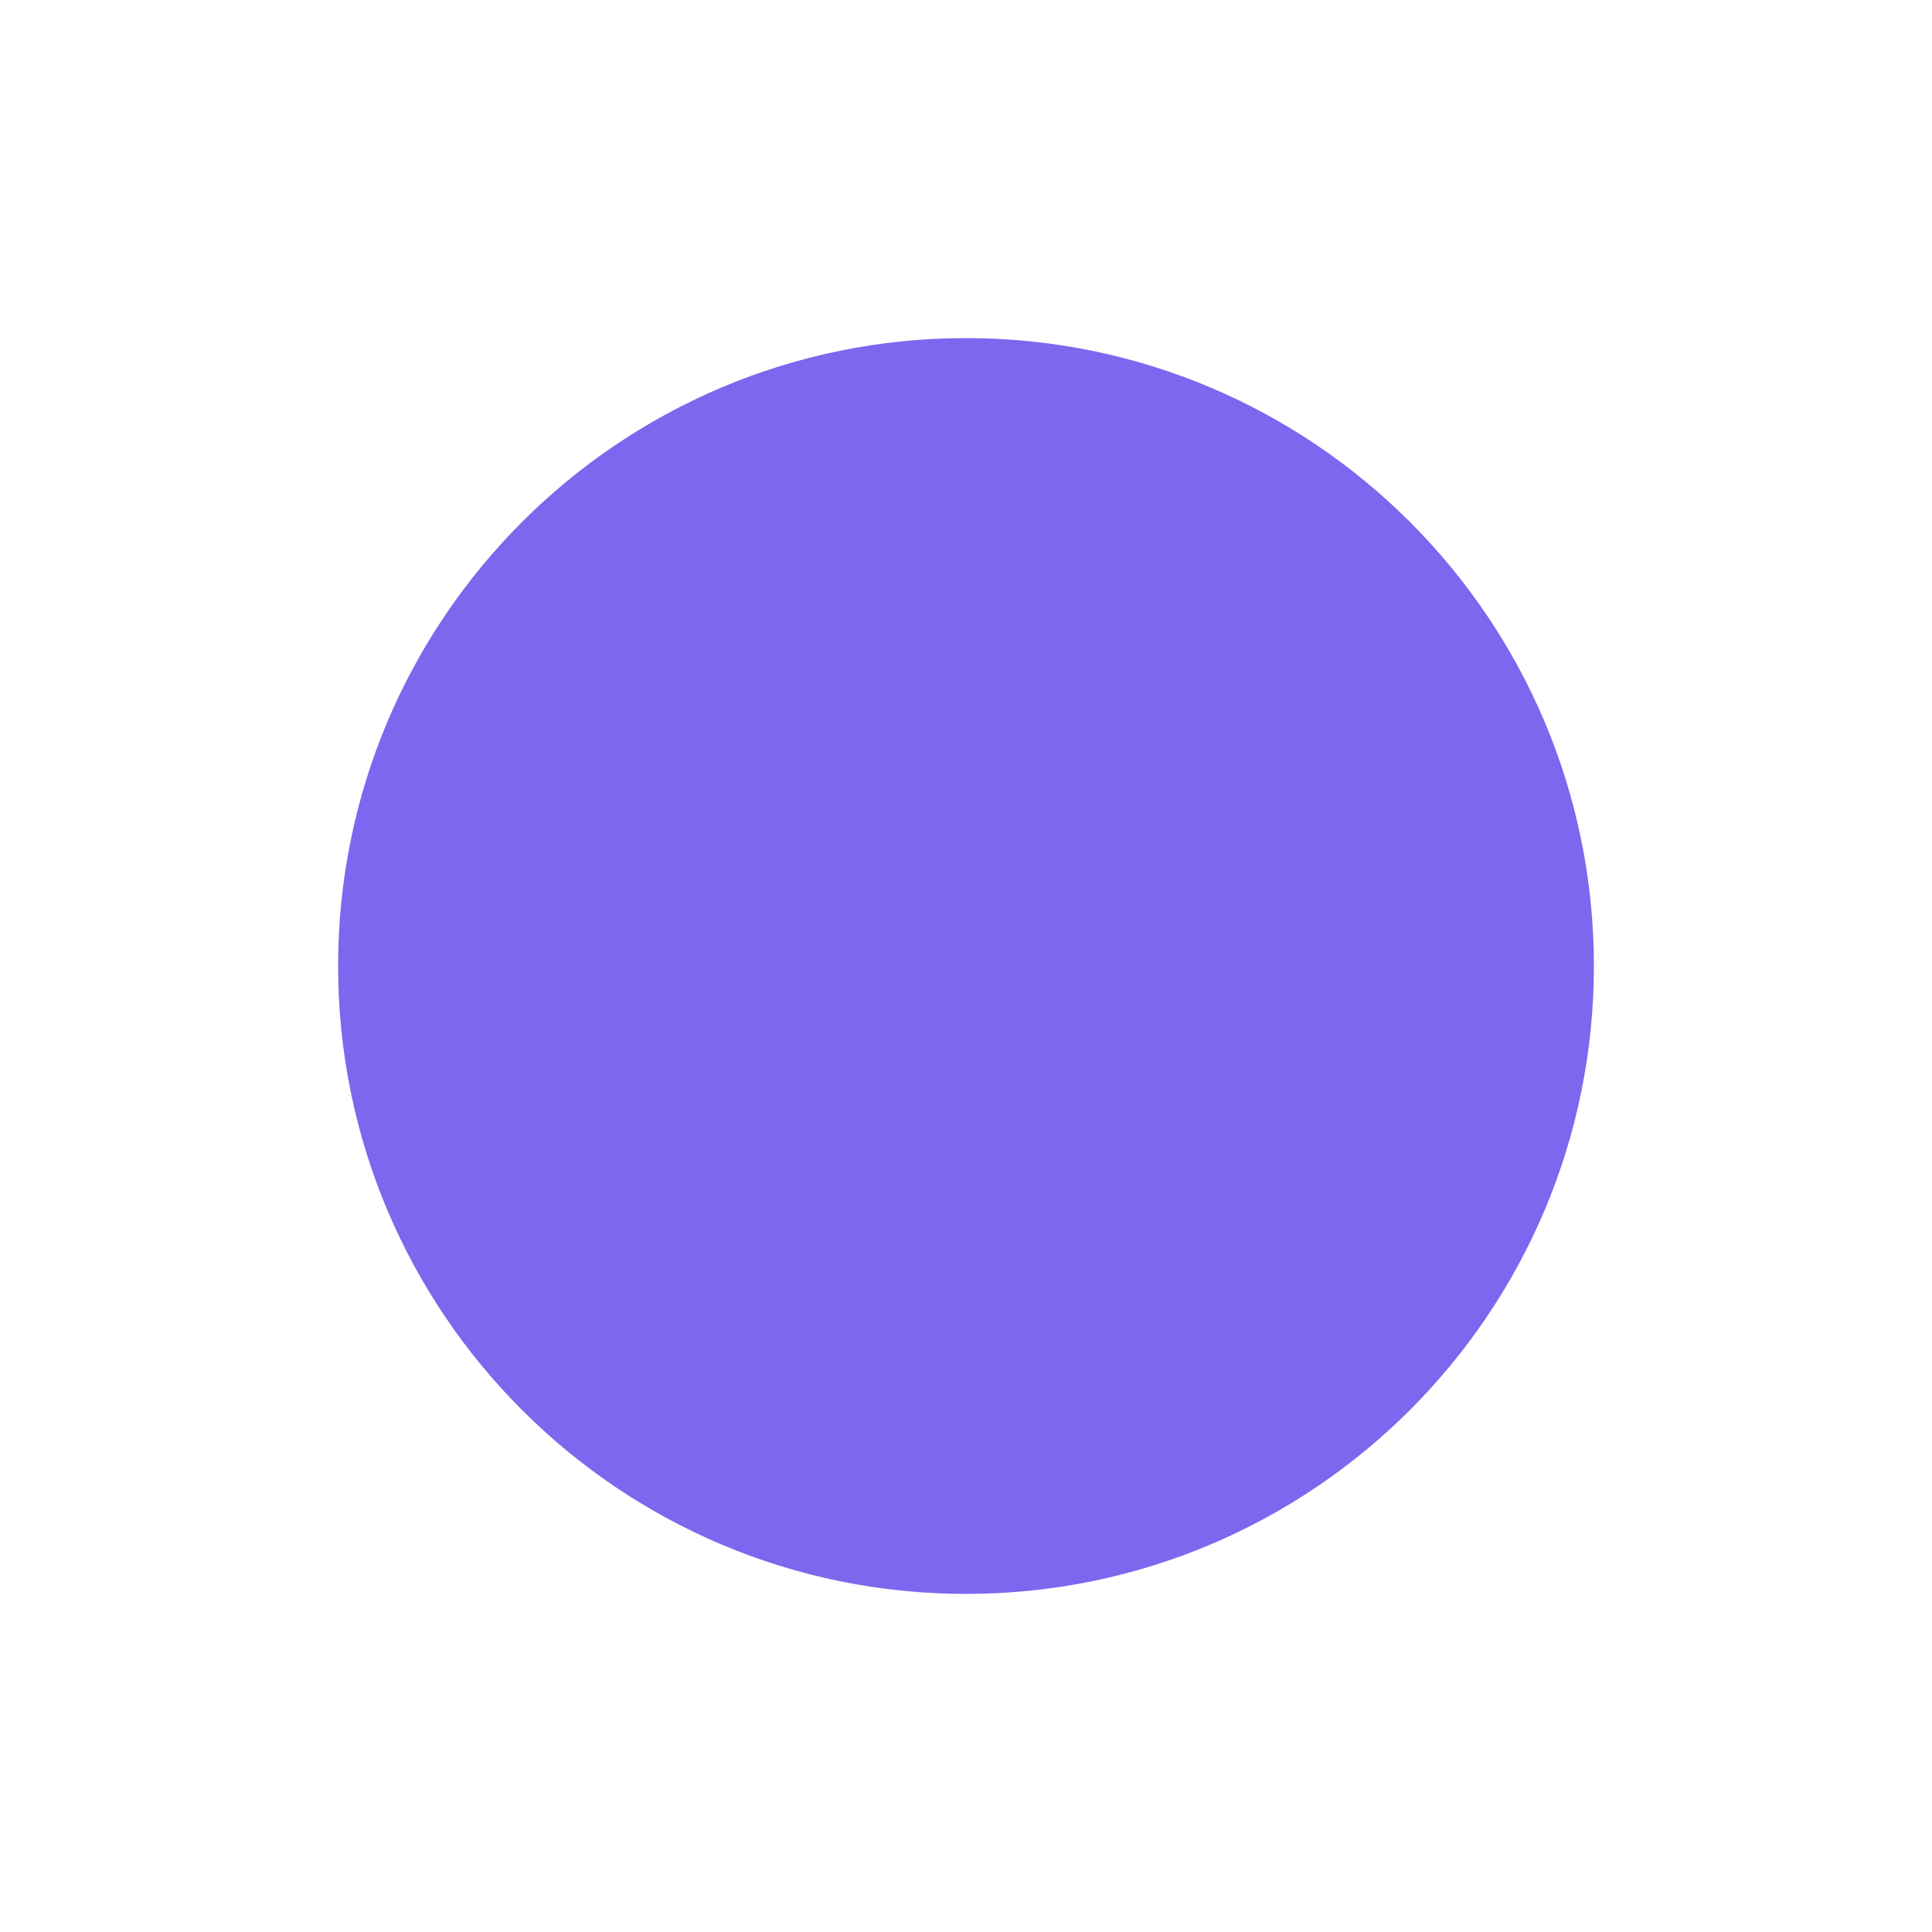
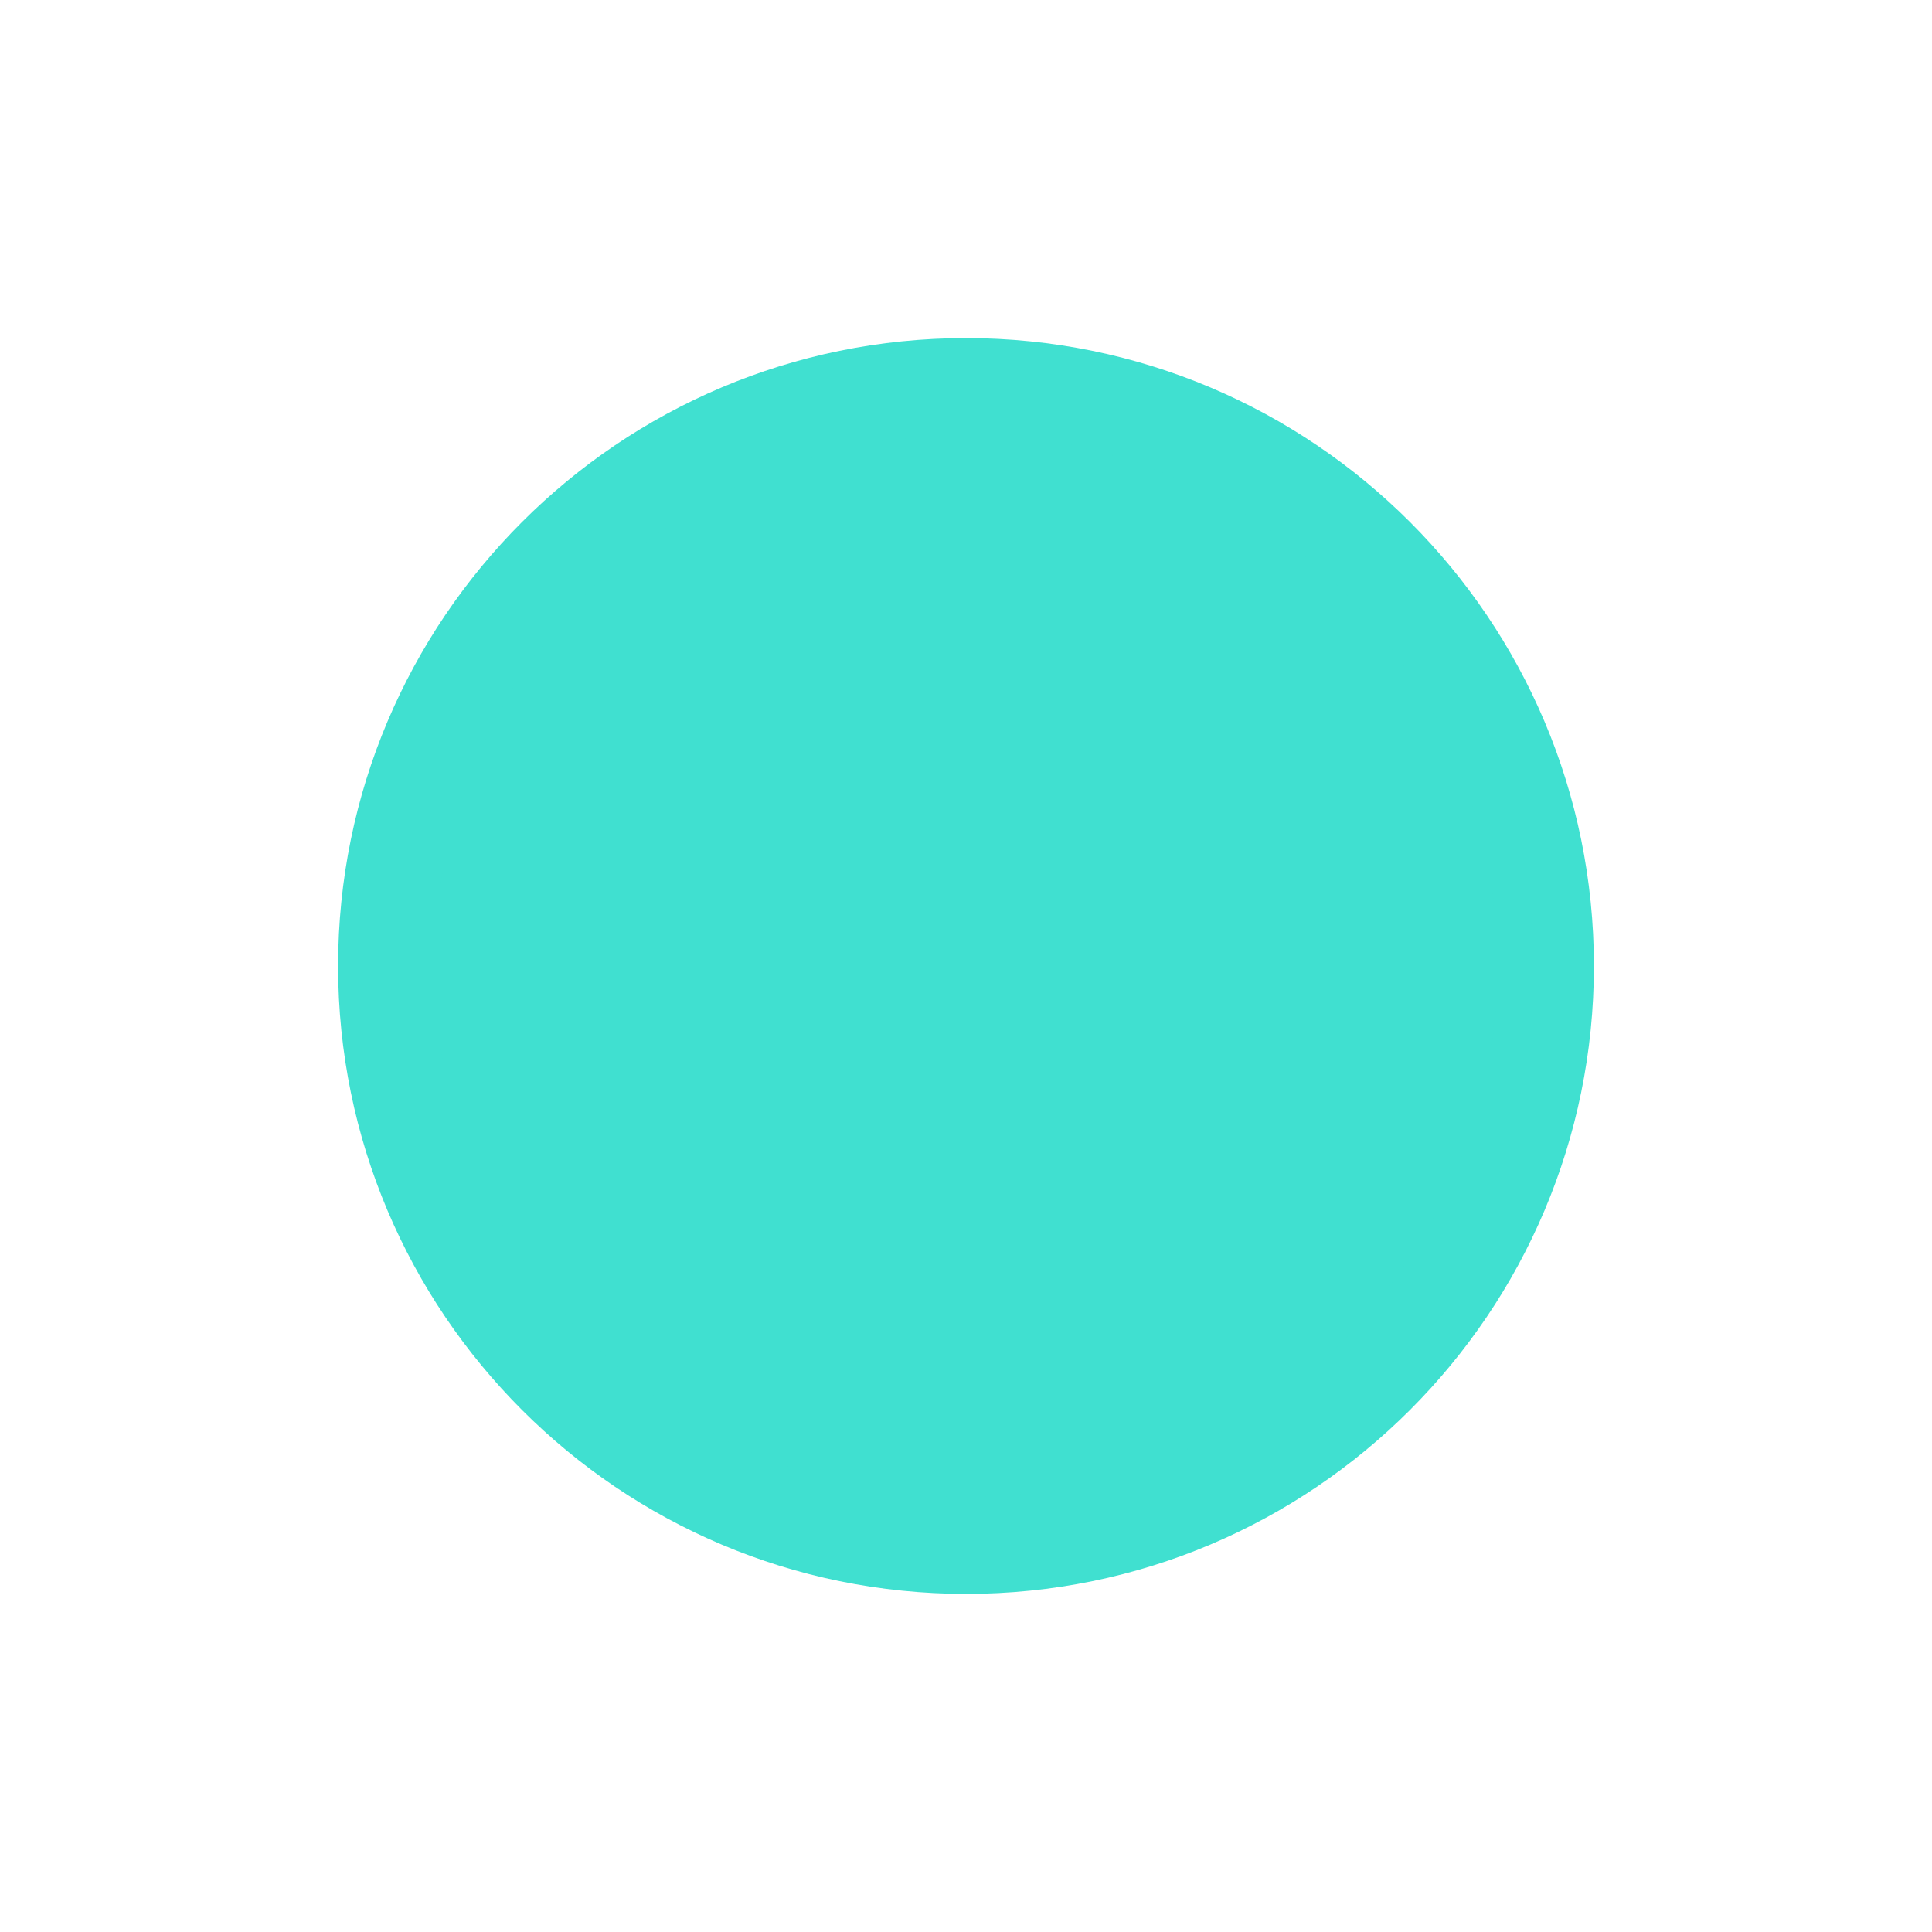
<svg xmlns="http://www.w3.org/2000/svg" width="20" height="20">
  <g>
-     <circle cx="10" cy="10" r="6" stroke="mediumslateblue" fill="mediumslateblue" />
+     <circle cx="10" cy="10" r="6" stroke="turquoise" fill="turquoise" />
  </g>
</svg>
